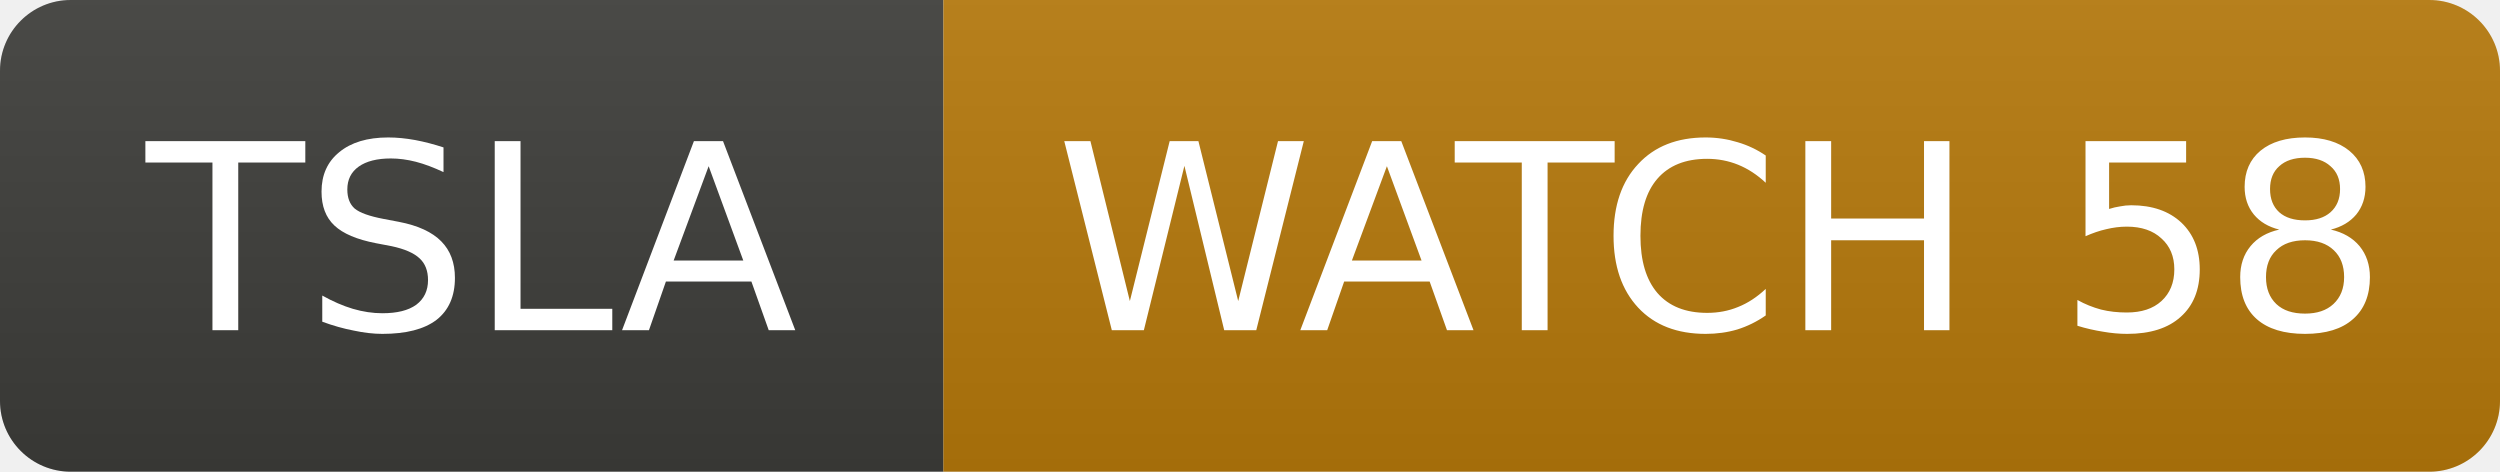
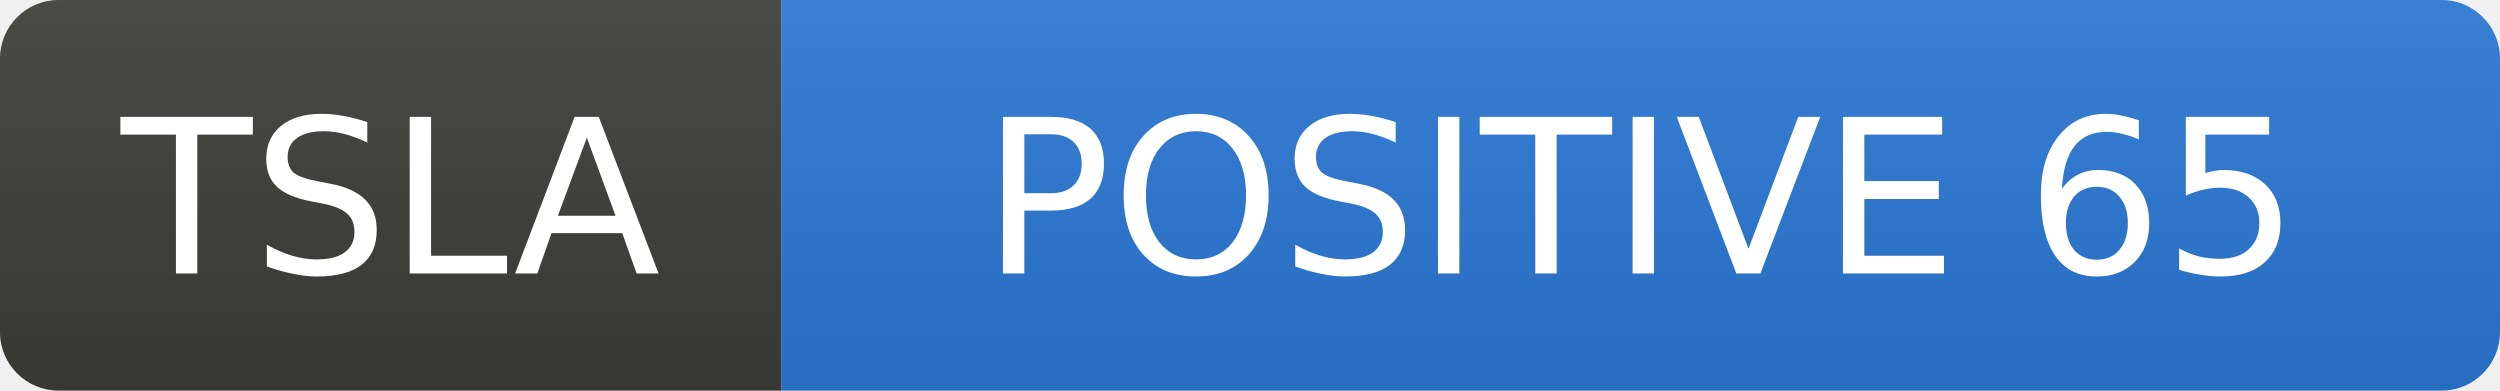
- <svg xmlns="http://www.w3.org/2000/svg" width="106" height="20" role="img" aria-label="TSLA: WATCH 58">
+ <svg xmlns="http://www.w3.org/2000/svg" width="128" height="20" role="img" aria-label="TSLA: POSITIVE 65">
  <linearGradient id="s" x2="0" y2="100%">
    <stop offset="0" stop-color="#bbb" stop-opacity=".1" />
    <stop offset="1" stop-opacity=".1" />
  </linearGradient>
  <clipPath id="r">
-     <rect width="106" height="20" rx="3" fill="#fff" />
+     <rect width="128" height="20" rx="3" fill="#fff" />
  </clipPath>
  <g clip-path="url(#r)">
    <rect width="40" height="20" fill="#3d3d3a" />
-     <rect x="40" width="66" height="20" fill="#b7790b" />
-     <rect width="106" height="20" fill="url(#s)" />
+     <rect x="40" width="88" height="20" fill="#2a78d6" />
+     <rect width="128" height="20" fill="url(#s)" />
  </g>
  <g fill="#fff" text-anchor="middle" font-family="Verdana,Geneva,DejaVu Sans,sans-serif" font-size="11">
    <text x="20.0" y="14">TSLA</text>
-     <text x="73.0" y="14">WATCH 58</text>
+     <text x="84.0" y="14">POSITIVE 65</text>
  </g>
</svg>
